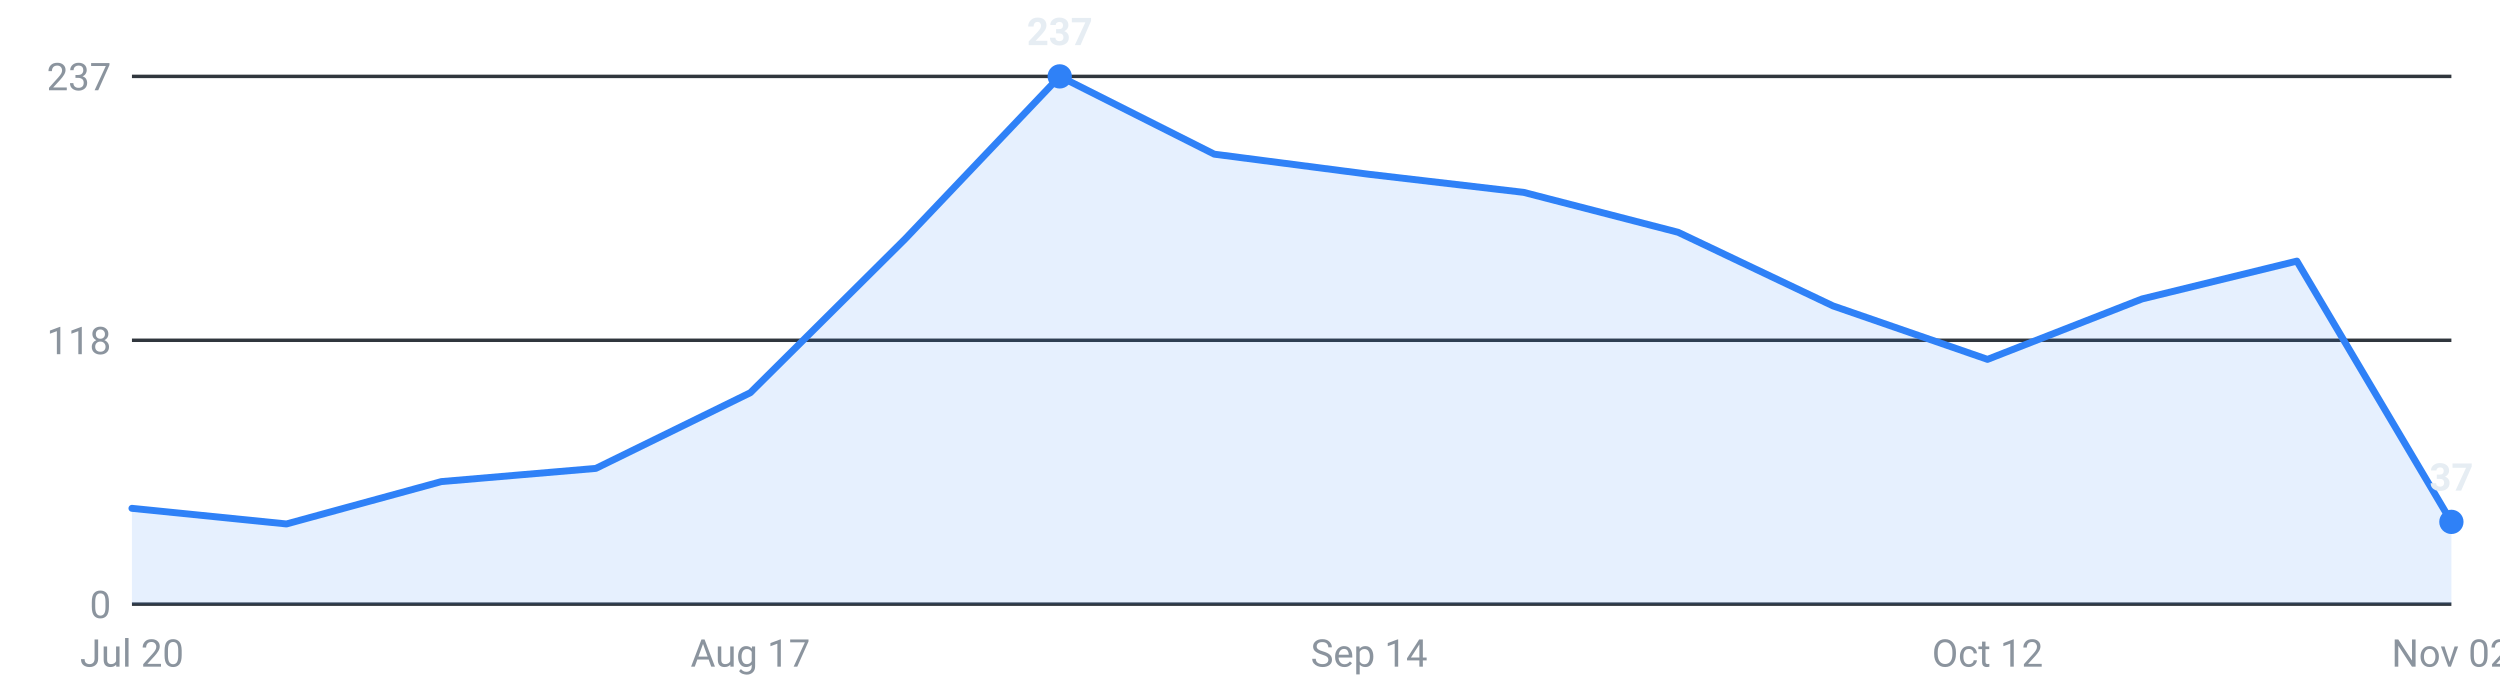
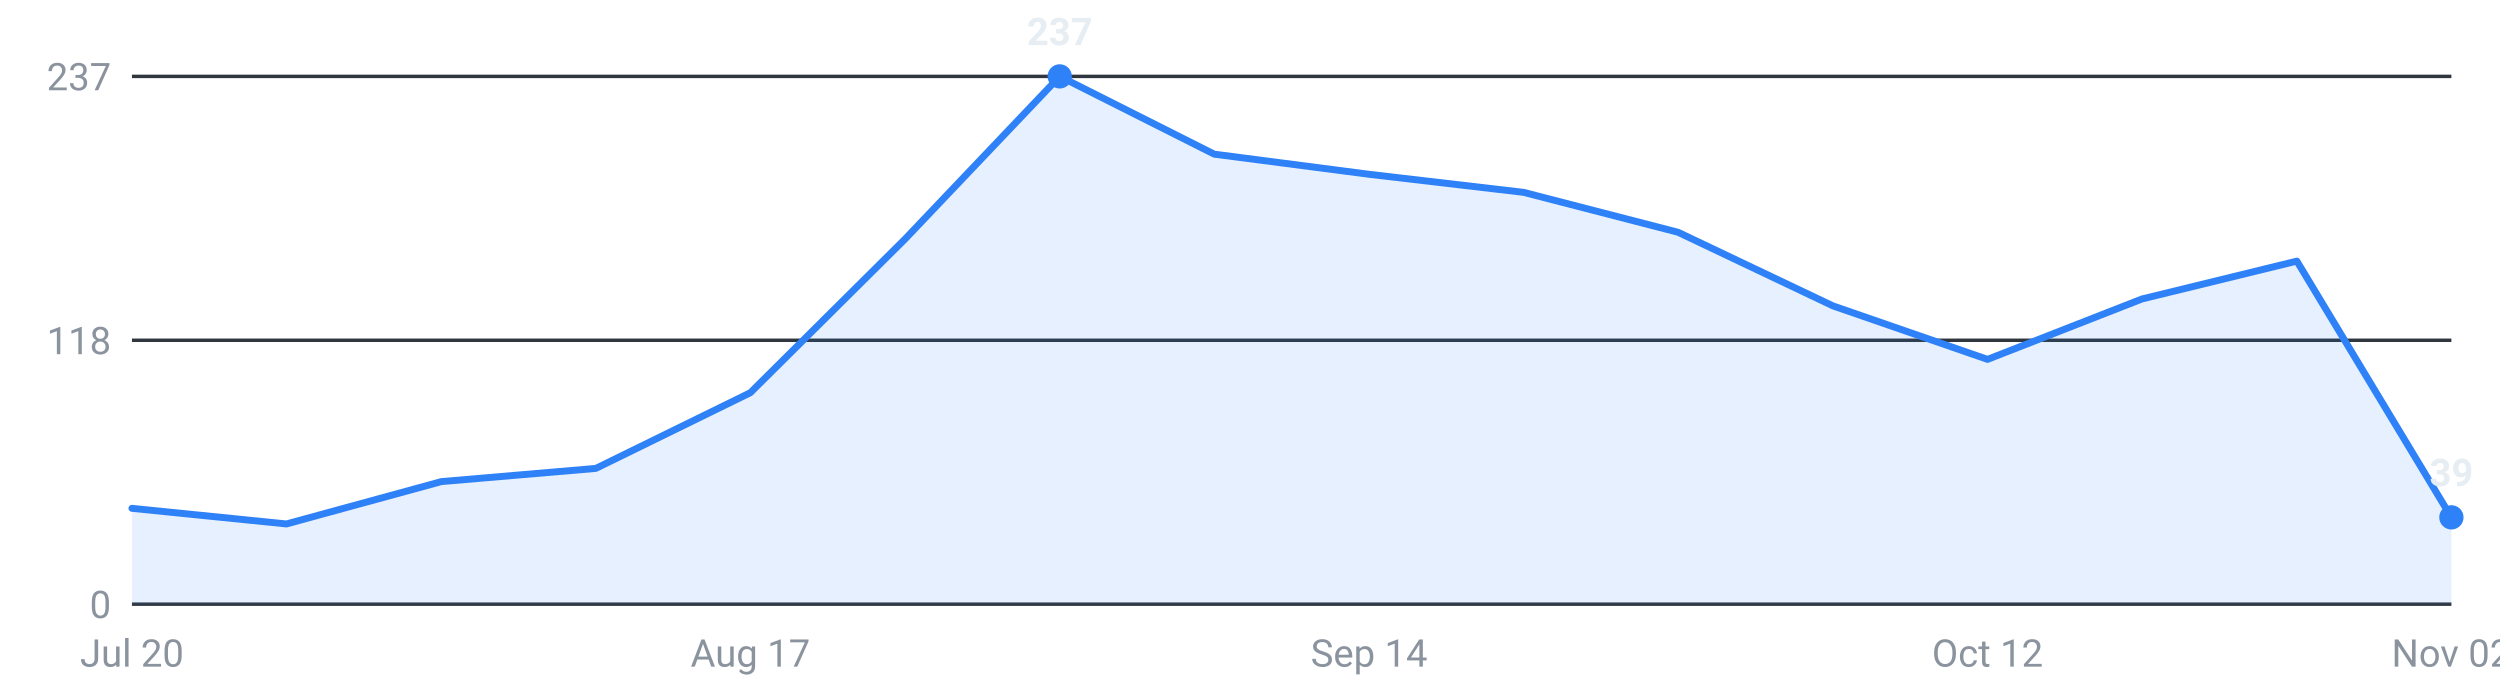
<svg xmlns="http://www.w3.org/2000/svg" viewBox="0 0 720 200" width="720" height="200" role="img" aria-label="Internships posted per week, last 16 weeks">
  <g font-family="-apple-system,Segoe UI,Roboto,sans-serif" font-size="11">
    <line x1="38" y1="174.0" x2="706" y2="174.0" stroke="#30363d" stroke-width="1" />
    <text x="32" y="178.0" text-anchor="end" fill="#8b949e">0</text>
    <line x1="38" y1="98.0" x2="706" y2="98.0" stroke="#30363d" stroke-width="1" />
    <text x="32" y="102.0" text-anchor="end" fill="#8b949e">118</text>
    <line x1="38" y1="22.0" x2="706" y2="22.0" stroke="#30363d" stroke-width="1" />
    <text x="32" y="26.0" text-anchor="end" fill="#8b949e">237</text>
-     <path d="M38.0,174 L38.0,146.4 L82.5,150.9 L127.1,138.7 L171.6,134.9 L216.1,113.1 L260.7,68.8 L305.2,22.0 L349.7,44.4 L394.3,50.2 L438.8,55.4 L483.3,66.9 L527.9,88.1 L572.4,103.5 L616.9,86.1 L661.5,75.2 L706.0,150.3 L706.0,174 Z" fill="#2f81f7" fill-opacity="0.12" />
-     <polyline points="38.0,146.4 82.5,150.9 127.1,138.7 171.6,134.9 216.1,113.1 260.7,68.8 305.2,22.0 349.7,44.4 394.3,50.2 438.8,55.4 483.3,66.9 527.9,88.1 572.4,103.5 616.9,86.1 661.5,75.2 706.0,150.3" fill="none" stroke="#2f81f7" stroke-width="2" stroke-linejoin="round" stroke-linecap="round" />
+     <path d="M38.0,174 L38.0,146.4 L82.5,150.9 L127.1,138.7 L171.6,134.9 L216.1,113.1 L260.7,68.8 L305.2,22.0 L349.7,44.4 L394.3,50.2 L438.8,55.4 L483.3,66.9 L527.9,88.1 L572.4,103.5 L616.9,86.1 L661.5,75.2 L706.0,149.0 L706.0,174 Z" fill="#2f81f7" fill-opacity="0.12" />
+     <polyline points="38.0,146.4 82.5,150.9 127.1,138.7 171.6,134.9 216.1,113.1 260.7,68.8 305.2,22.0 349.7,44.4 394.3,50.2 438.8,55.4 483.3,66.9 527.9,88.1 572.4,103.5 616.9,86.1 661.5,75.2 706.0,149.0" fill="none" stroke="#2f81f7" stroke-width="2" stroke-linejoin="round" stroke-linecap="round" />
    <circle cx="305.2" cy="22.0" r="3.5" fill="#2f81f7" />
    <text x="305.2" y="13.0" text-anchor="middle" fill="#e6edf3" font-weight="600">237</text>
-     <circle cx="706.0" cy="150.3" r="3.5" fill="#2f81f7" />
-     <text x="706.0" y="141.3" text-anchor="middle" fill="#e6edf3" font-weight="600">37</text>
+     <circle cx="706.0" cy="149.0" r="3.5" fill="#2f81f7" />
+     <text x="706.0" y="140.0" text-anchor="middle" fill="#e6edf3" font-weight="600">39</text>
    <text x="38.0" y="192" text-anchor="middle" fill="#8b949e">Jul 20</text>
    <text x="216.1" y="192" text-anchor="middle" fill="#8b949e">Aug 17</text>
    <text x="394.3" y="192" text-anchor="middle" fill="#8b949e">Sep 14</text>
    <text x="572.4" y="192" text-anchor="middle" fill="#8b949e">Oct 12</text>
    <text x="706.0" y="192" text-anchor="middle" fill="#8b949e">Nov 02</text>
  </g>
</svg>
